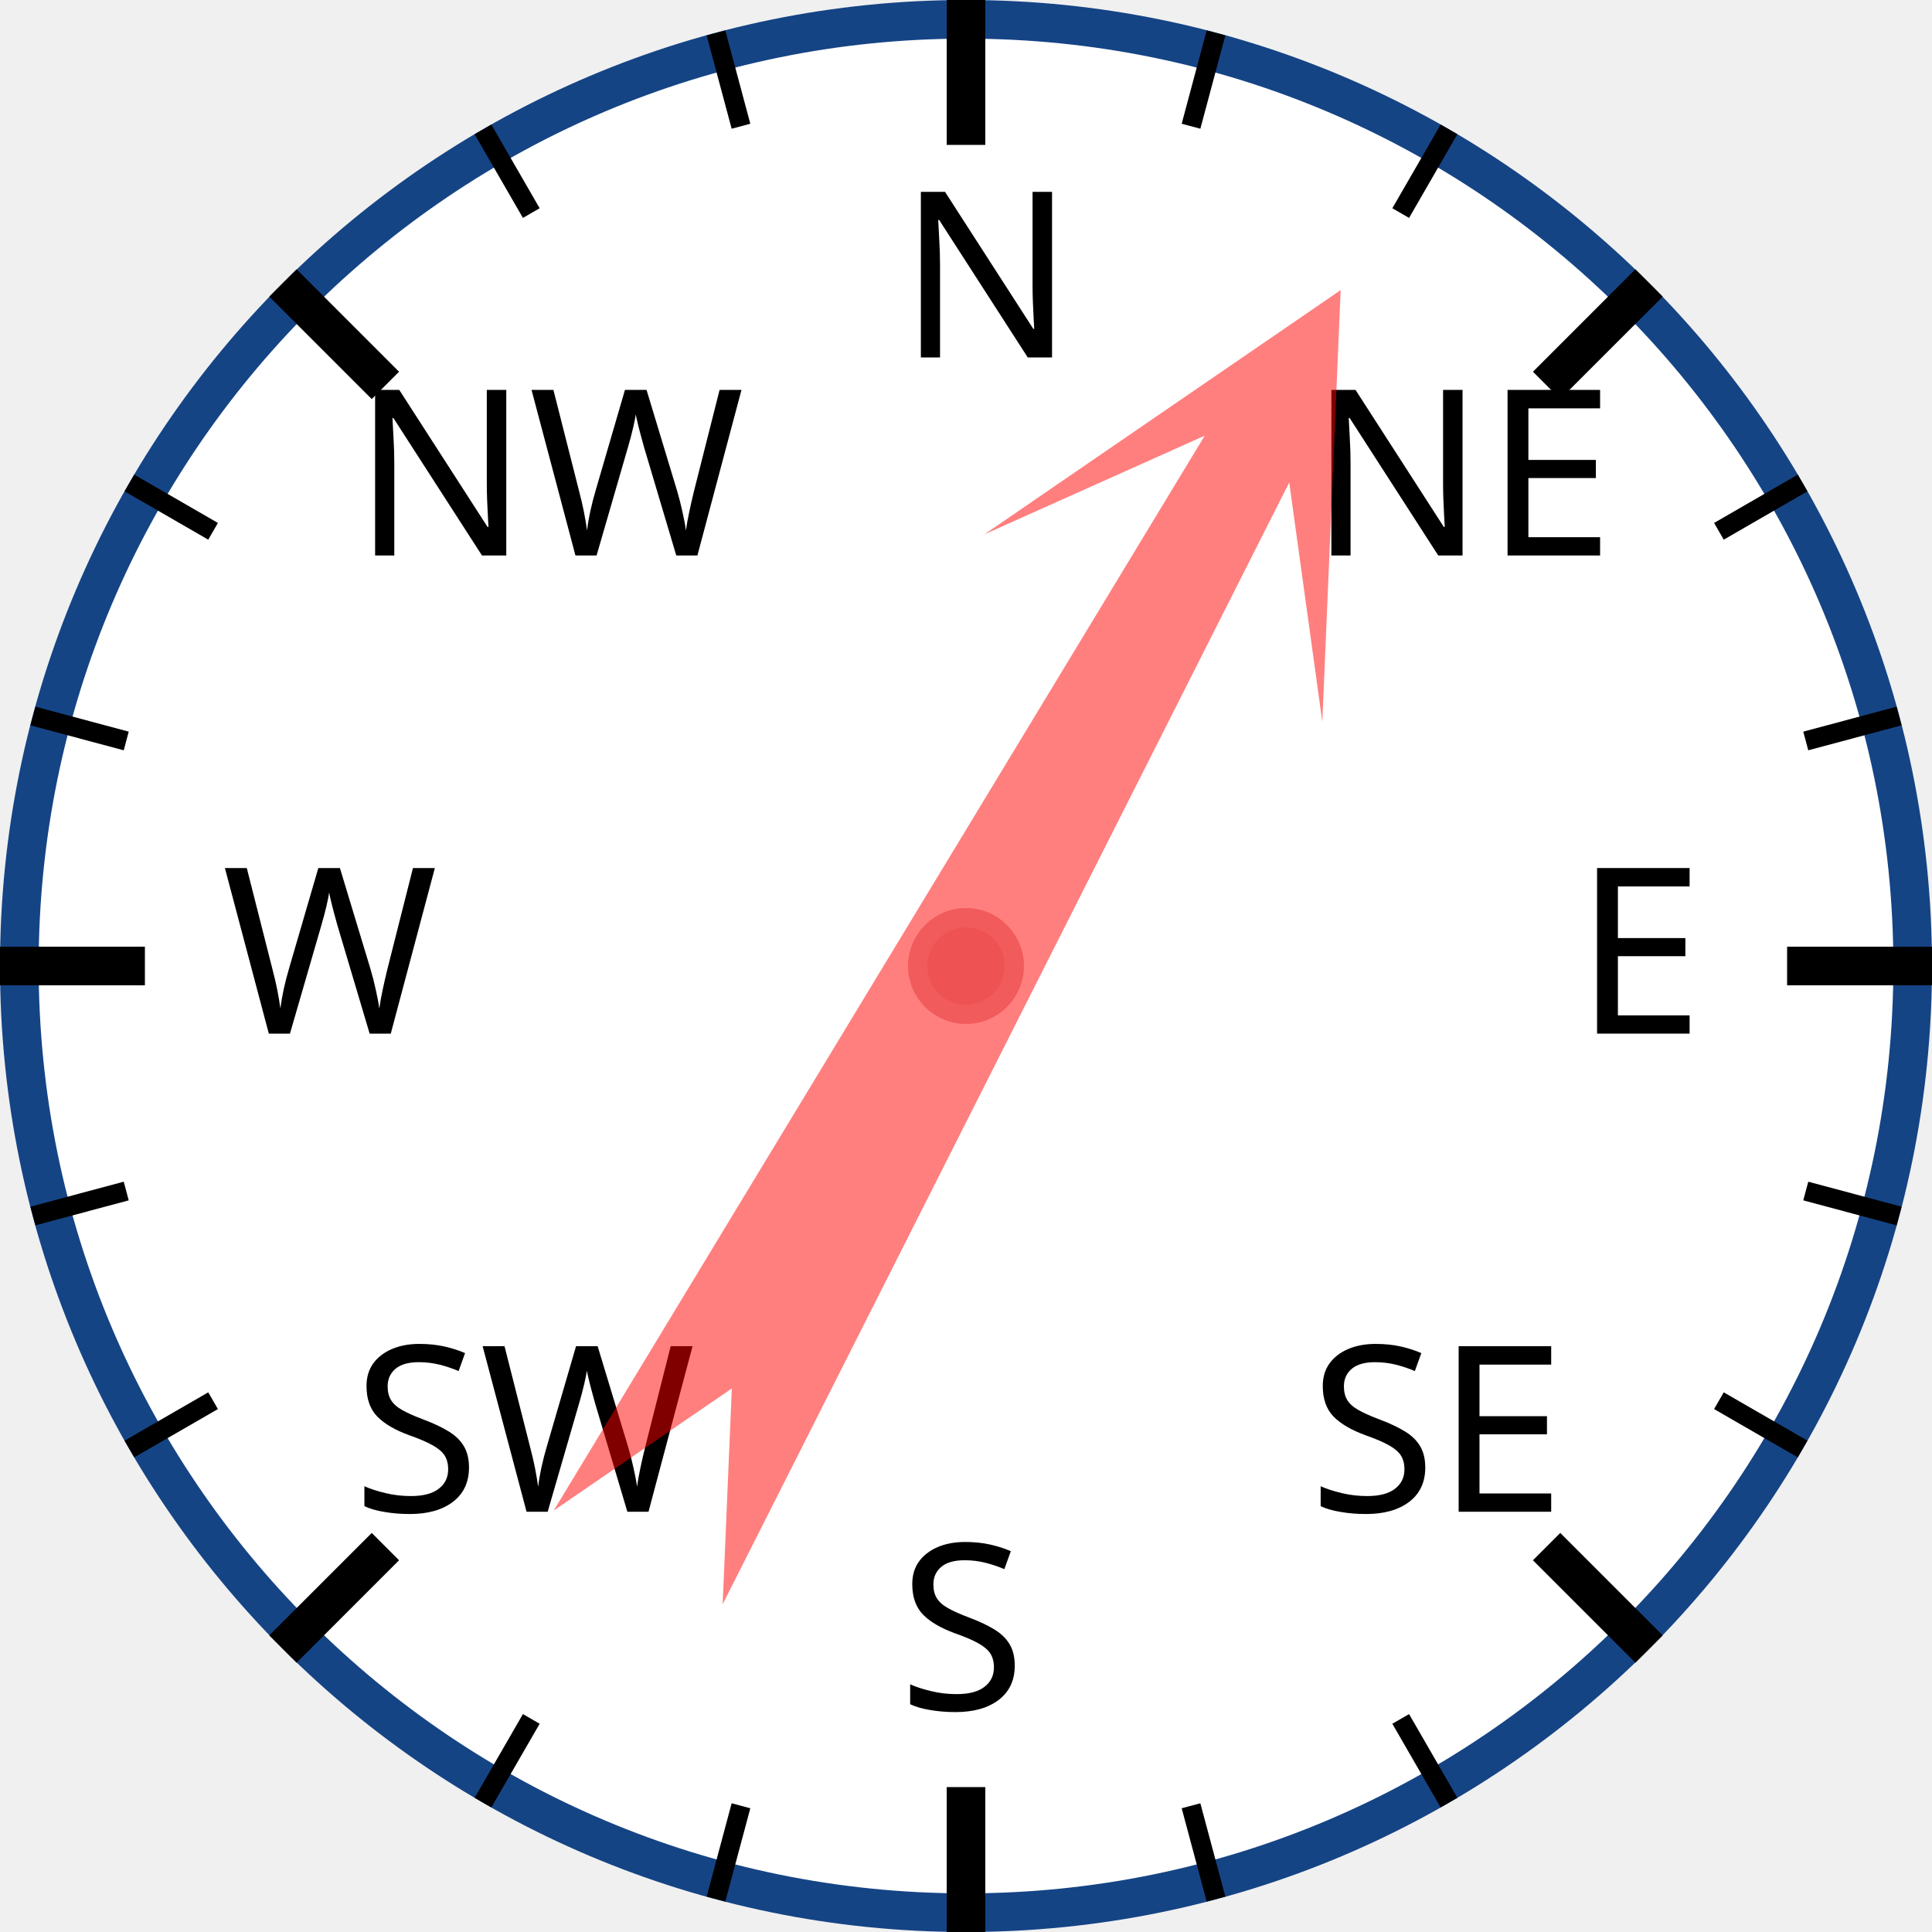
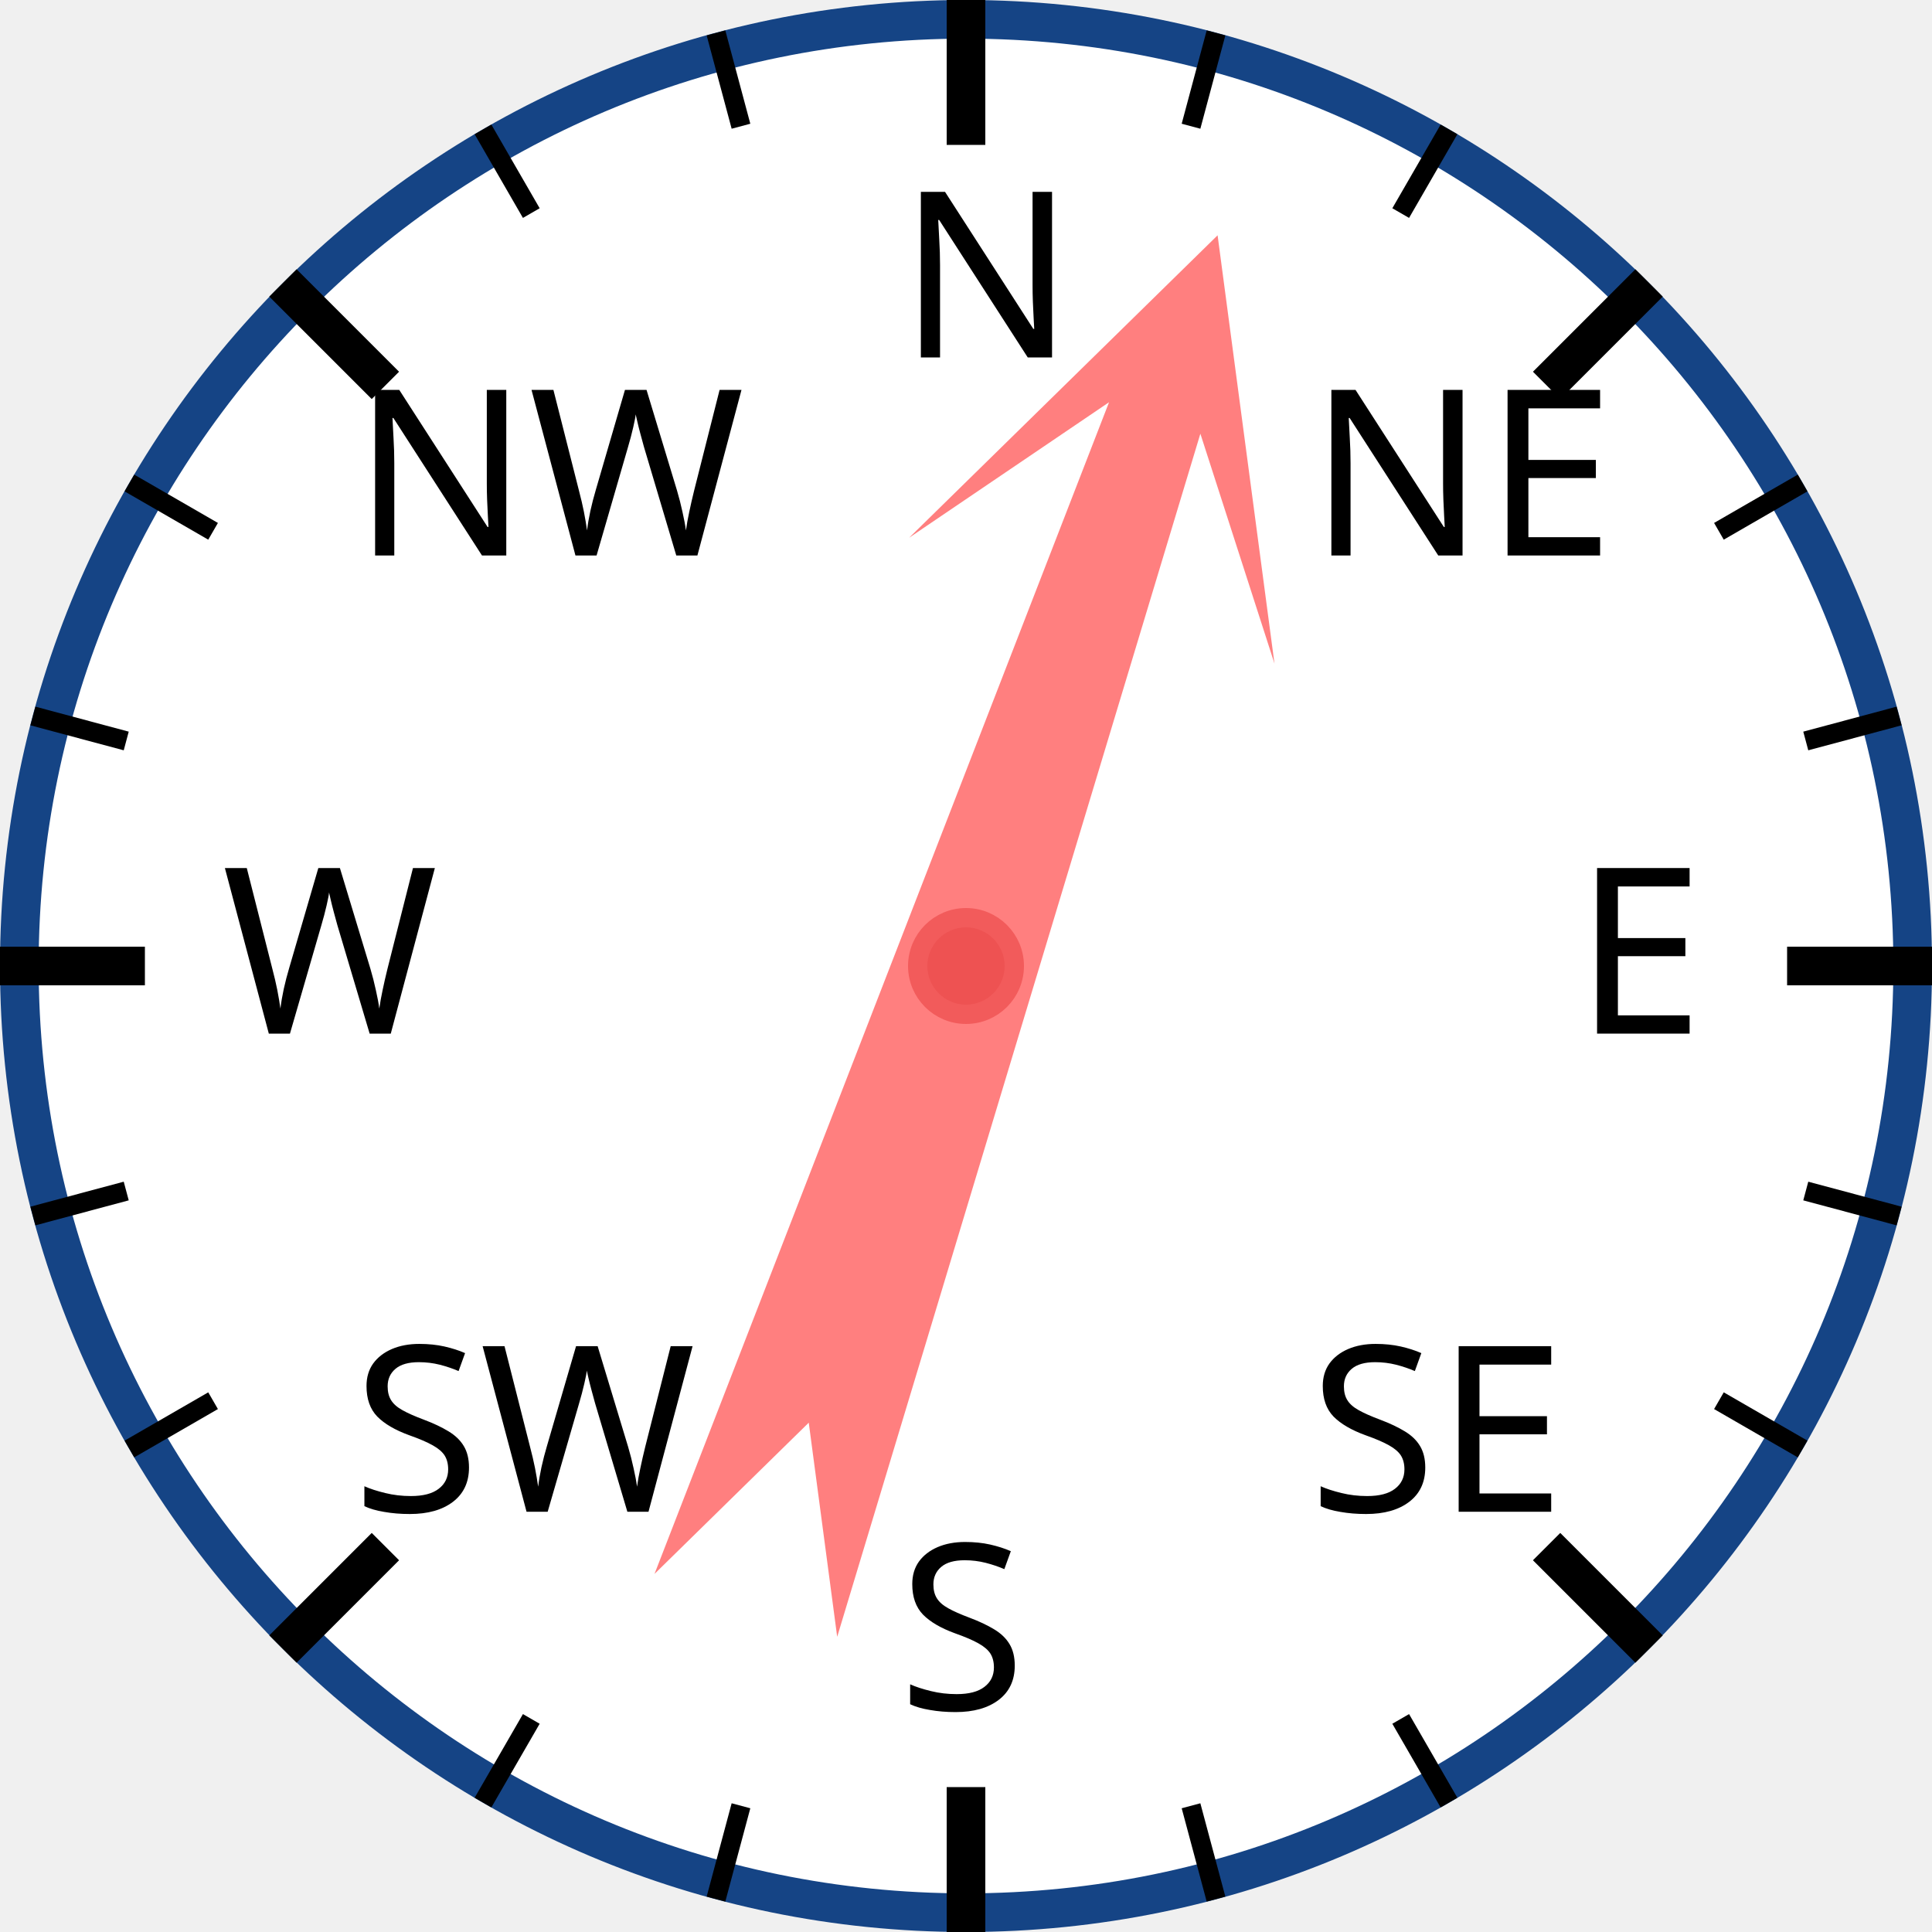
<svg xmlns="http://www.w3.org/2000/svg" width="120px" height="120px" viewBox="0 0 200 200">
  <circle cx="100" cy="100" r="98" style="fill: white; stroke: #154485; stroke-width: 4;" />
  <text x="93.0" y="37.0" style="font-family: sans-serif; font-size: 18pt;">N</text>
  <line x1="100.0" y1="0.0" x2="100.0" y2="15.0" style="stroke: black; stroke-width: 4;" />
  <line x1="74.118" y1="3.407" x2="76.706" y2="13.067" style="stroke: black; stroke-width: 2;" />
  <line x1="50" y1="13.397" x2="55" y2="22.058" style="stroke: black; stroke-width: 2;" />
  <text x="36.503" y="57.503" style="font-family: sans-serif; font-size: 18pt;">NW</text>
  <line x1="29.289" y1="29.289" x2="39.896" y2="39.896" style="stroke: black; stroke-width: 4;" />
  <line x1="13.397" y1="50" x2="22.058" y2="55" style="stroke: black; stroke-width: 2;" />
  <line x1="3.407" y1="74.118" x2="13.067" y2="76.706" style="stroke: black; stroke-width: 2;" />
  <text x="23.0" y="107.0" style="font-family: sans-serif; font-size: 18pt;">W</text>
  <line x1="0.0" y1="100.0" x2="15.0" y2="100.0" style="stroke: black; stroke-width: 4;" />
  <line x1="3.407" y1="125.882" x2="13.067" y2="123.294" style="stroke: black; stroke-width: 2;" />
  <line x1="13.397" y1="150" x2="22.058" y2="145" style="stroke: black; stroke-width: 2;" />
  <text x="36.503" y="156.497" style="font-family: sans-serif; font-size: 18pt;">SW</text>
  <line x1="29.289" y1="170.711" x2="39.896" y2="160.104" style="stroke: black; stroke-width: 4;" />
  <line x1="50" y1="186.603" x2="55" y2="177.942" style="stroke: black; stroke-width: 2;" />
  <line x1="74.118" y1="196.593" x2="76.706" y2="186.933" style="stroke: black; stroke-width: 2;" />
  <text x="93" y="177.0" style="font-family: sans-serif; font-size: 18pt;">S</text>
  <line x1="100" y1="200.0" x2="100" y2="185.0" style="stroke: black; stroke-width: 4;" />
  <line x1="125.882" y1="196.593" x2="123.294" y2="186.933" style="stroke: black; stroke-width: 2;" />
  <line x1="150.0" y1="186.603" x2="145.0" y2="177.942" style="stroke: black; stroke-width: 2;" />
  <text x="135.497" y="156.497" style="font-family: sans-serif; font-size: 18pt;">SE</text>
  <line x1="170.711" y1="170.711" x2="160.104" y2="160.104" style="stroke: black; stroke-width: 4;" />
  <line x1="186.603" y1="150" x2="177.942" y2="145" style="stroke: black; stroke-width: 2;" />
  <line x1="196.593" y1="125.882" x2="186.933" y2="123.294" style="stroke: black; stroke-width: 2;" />
  <text x="163.0" y="107" style="font-family: sans-serif; font-size: 18pt;">E</text>
  <line x1="200.0" y1="100" x2="185.0" y2="100" style="stroke: black; stroke-width: 4;" />
  <line x1="196.593" y1="74.118" x2="186.933" y2="76.706" style="stroke: black; stroke-width: 2;" />
  <line x1="186.603" y1="50" x2="177.942" y2="55" style="stroke: black; stroke-width: 2;" />
  <text x="135.497" y="57.503" style="font-family: sans-serif; font-size: 18pt;">NE</text>
  <line x1="170.711" y1="29.289" x2="160.104" y2="39.896" style="stroke: black; stroke-width: 4;" />
  <line x1="150" y1="13.397" x2="145" y2="22.058" style="stroke: black; stroke-width: 2;" />
  <line x1="125.882" y1="3.407" x2="123.294" y2="13.067" style="stroke: black; stroke-width: 2;" />
-   <polygon points="100 20 120 60 105 40 110 170 100 150 90 170 95 40 80 60" style="fill: red; fill-opacity: 0.5;" transform="rotate(29,100,100)" />
+   <polygon points="100 20 120 60 105 40 110 170 100 150 90 170 95 40 80 60" style="fill: red; fill-opacity: 0.5;" transform="rotate(19,100,100)" />
  <circle cx="100" cy="100" r="5" style="fill: #EE5252; stroke: #F25B5B; stroke-width: 2;" />
</svg>
